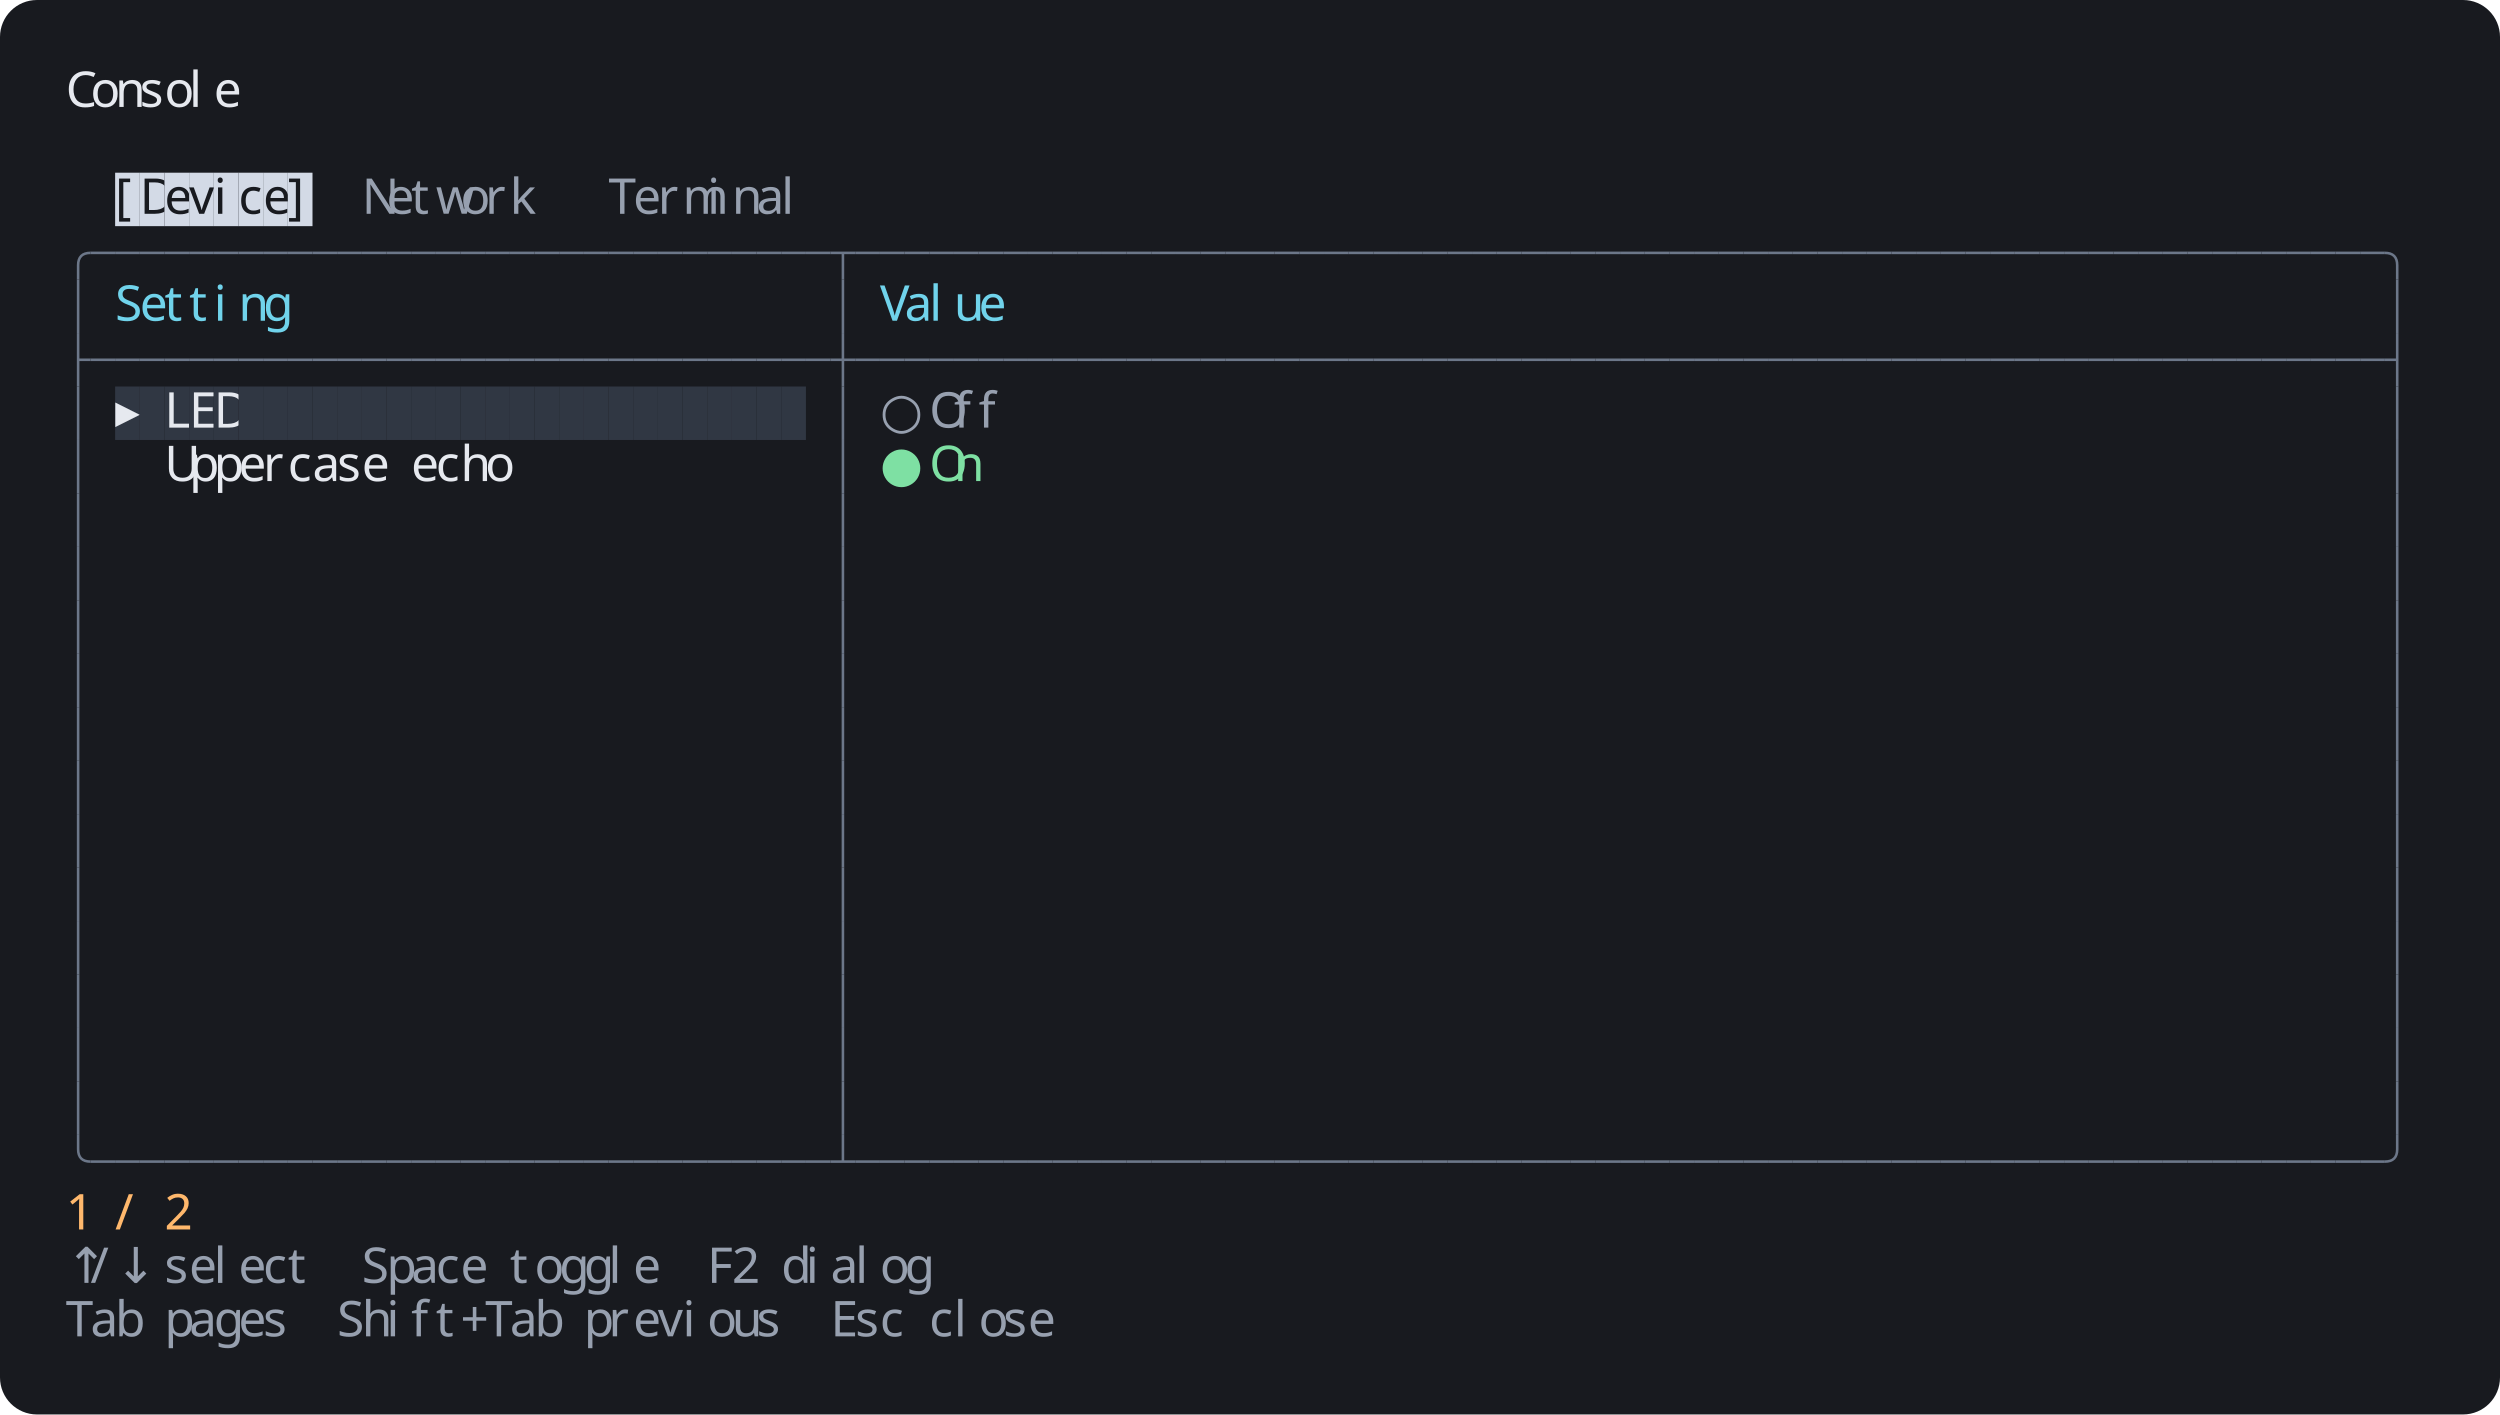
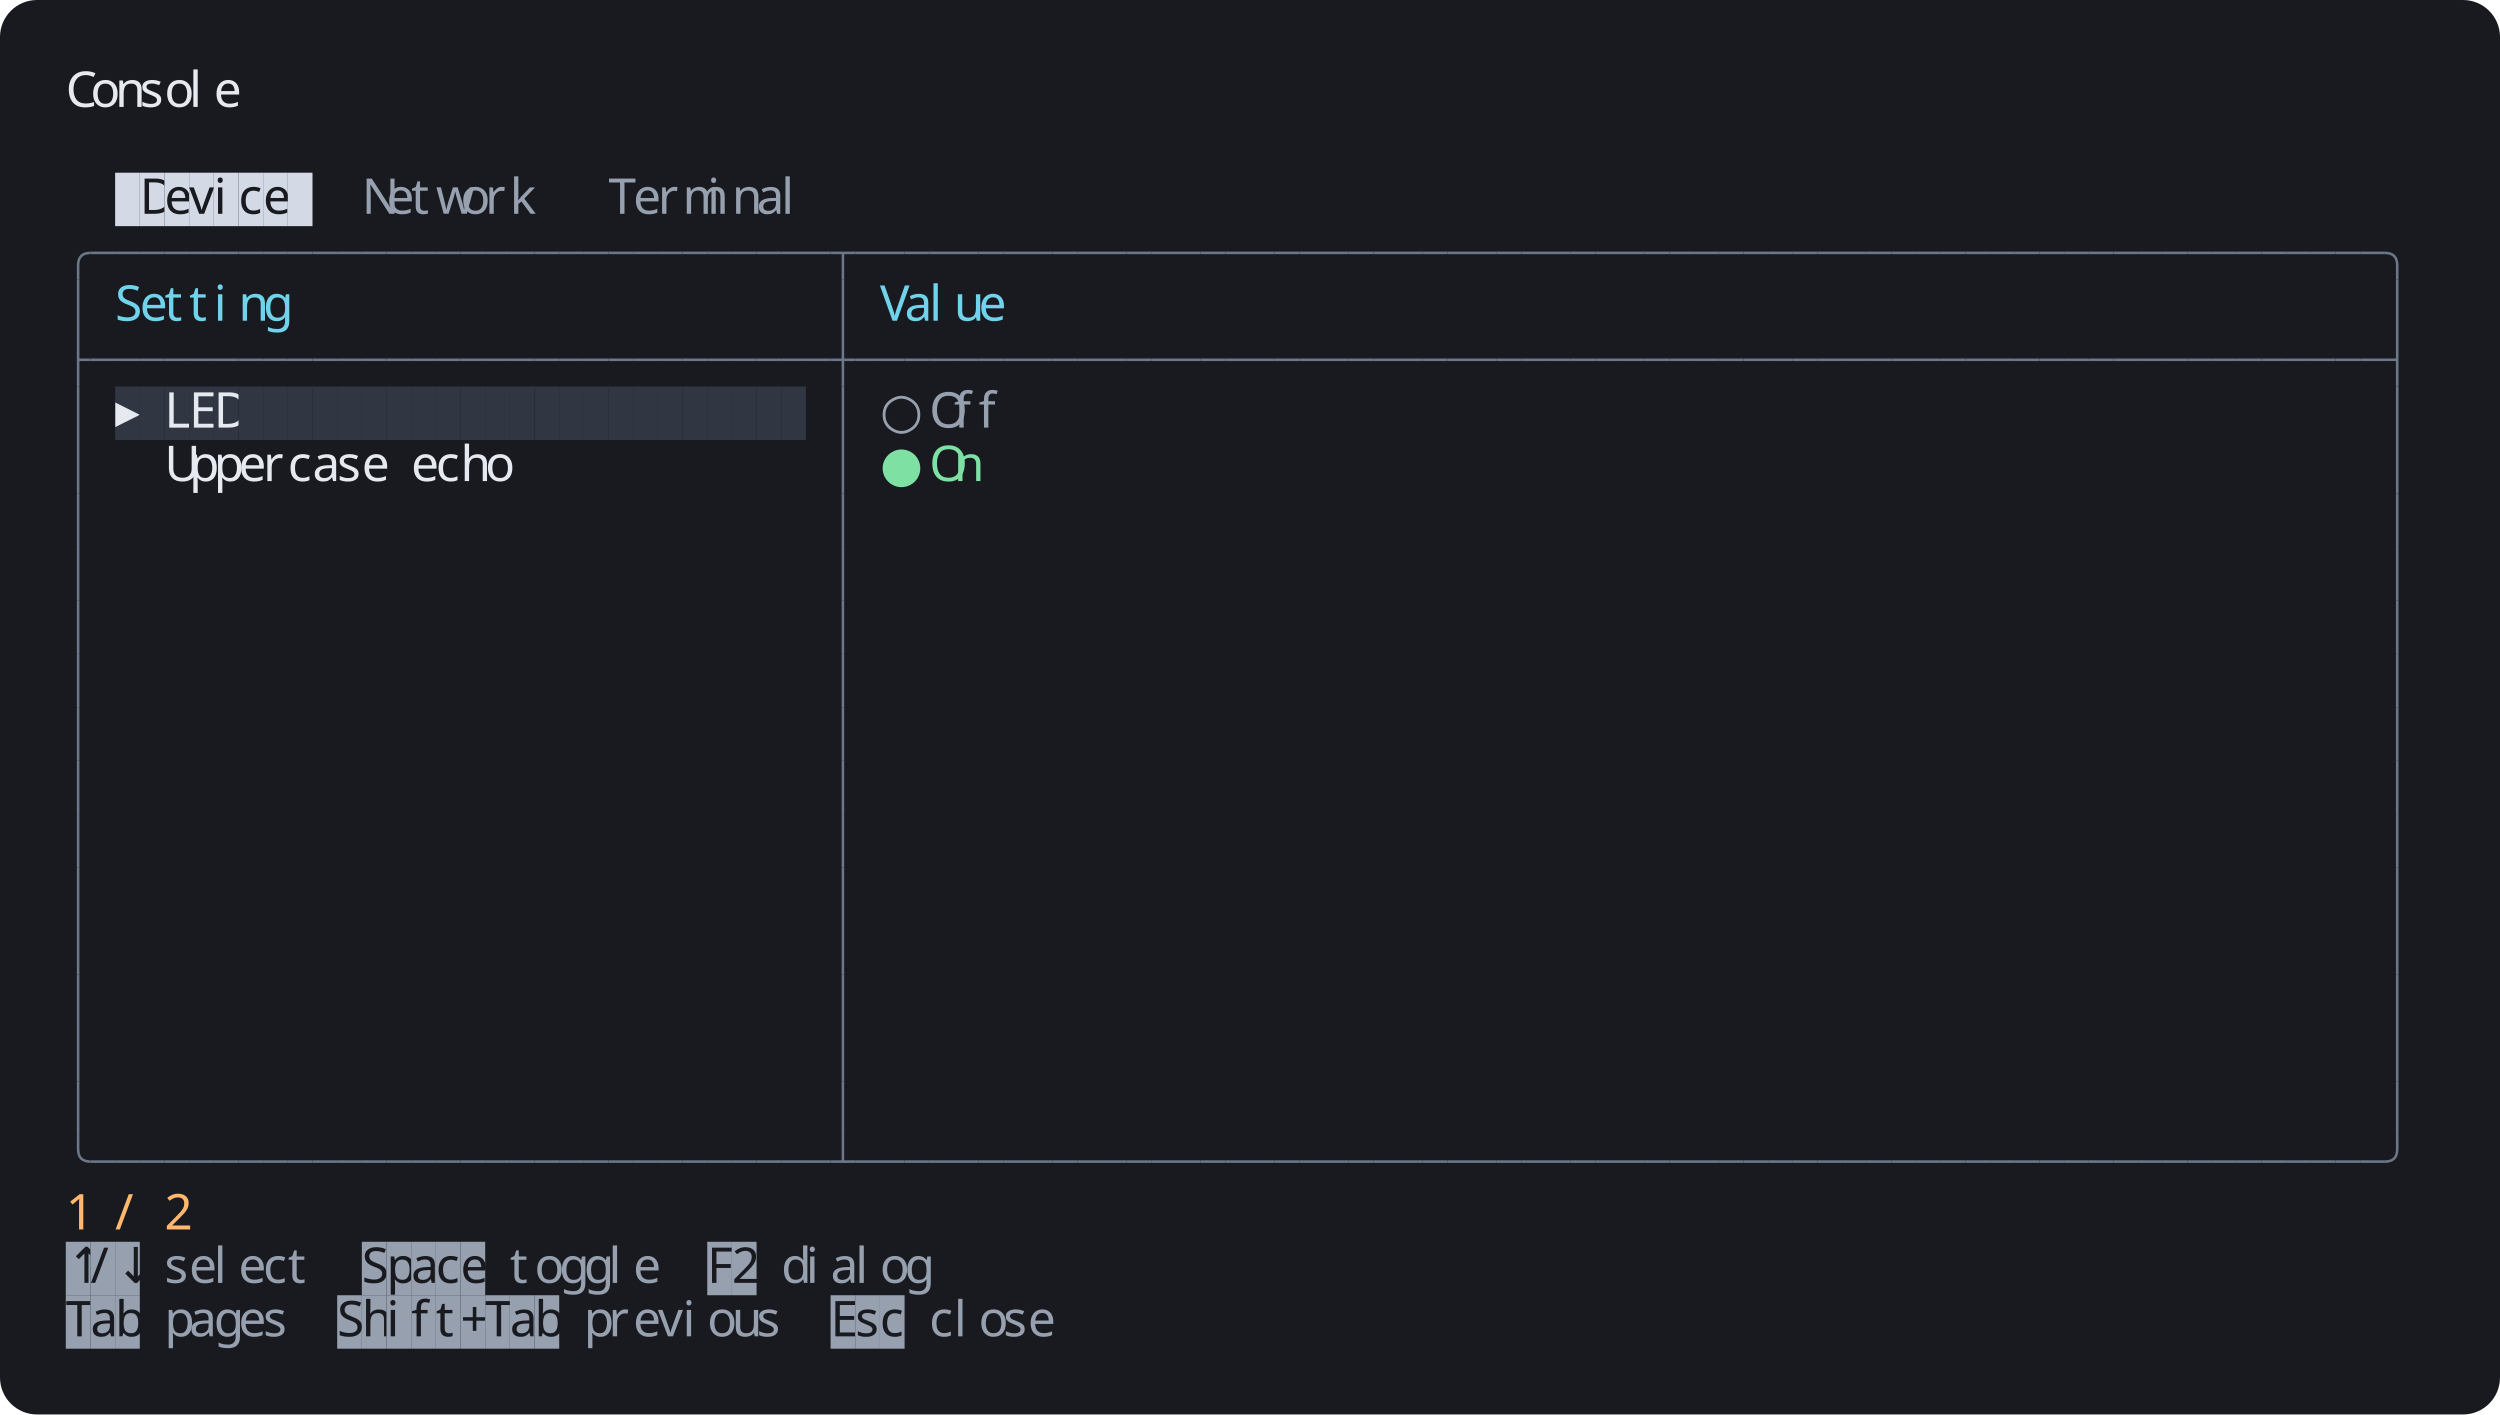
<svg xmlns="http://www.w3.org/2000/svg" width="1216" height="688" viewBox="0 0 1216 688">
  <rect width="1216" height="688" rx="18" fill="#181a1f" />
  <g font-family="Agave" font-size="24">
    <text x="32" y="52" fill="#e6e9ef">C</text>
    <text x="44" y="52" fill="#e6e9ef">o</text>
    <text x="56" y="52" fill="#e6e9ef">n</text>
    <text x="68" y="52" fill="#e6e9ef">s</text>
    <text x="80" y="52" fill="#e6e9ef">o</text>
    <text x="92" y="52" fill="#e6e9ef">l</text>
    <text x="104" y="52" fill="#e6e9ef">e</text>
    <rect x="56" y="84" width="12" height="26" fill="#d3dae6" />
-     <text x="56" y="104" fill="#181a1f">[</text>
    <rect x="68" y="84" width="12" height="26" fill="#d3dae6" />
    <text x="68" y="104" fill="#181a1f">D</text>
    <rect x="80" y="84" width="12" height="26" fill="#d3dae6" />
    <text x="80" y="104" fill="#181a1f">e</text>
    <rect x="92" y="84" width="12" height="26" fill="#d3dae6" />
    <text x="92" y="104" fill="#181a1f">v</text>
    <rect x="104" y="84" width="12" height="26" fill="#d3dae6" />
    <text x="104" y="104" fill="#181a1f">i</text>
    <rect x="116" y="84" width="12" height="26" fill="#d3dae6" />
    <text x="116" y="104" fill="#181a1f">c</text>
    <rect x="128" y="84" width="12" height="26" fill="#d3dae6" />
    <text x="128" y="104" fill="#181a1f">e</text>
    <rect x="140" y="84" width="12" height="26" fill="#d3dae6" />
-     <text x="140" y="104" fill="#181a1f">]</text>
    <text x="176" y="104" fill="#97a0af">N</text>
    <text x="188" y="104" fill="#97a0af">e</text>
    <text x="200" y="104" fill="#97a0af">t</text>
    <text x="212" y="104" fill="#97a0af">w</text>
    <text x="224" y="104" fill="#97a0af">o</text>
    <text x="236" y="104" fill="#97a0af">r</text>
    <text x="248" y="104" fill="#97a0af">k</text>
    <text x="296" y="104" fill="#97a0af">T</text>
    <text x="308" y="104" fill="#97a0af">e</text>
    <text x="320" y="104" fill="#97a0af">r</text>
    <text x="332" y="104" fill="#97a0af">m</text>
    <text x="344" y="104" fill="#97a0af">i</text>
    <text x="356" y="104" fill="#97a0af">n</text>
    <text x="368" y="104" fill="#97a0af">a</text>
    <text x="380" y="104" fill="#97a0af">l</text>
    <path fill="none" stroke="#6c7789" stroke-width="1.25" d="M 38 136 v -7 q 0 -6 6 -6" />
    <path fill="none" stroke="#6c7789" stroke-width="1.25" d="M 44 123 h 12" />
    <path fill="none" stroke="#6c7789" stroke-width="1.25" d="M 56 123 h 12" />
    <path fill="none" stroke="#6c7789" stroke-width="1.25" d="M 68 123 h 12" />
    <path fill="none" stroke="#6c7789" stroke-width="1.25" d="M 80 123 h 12" />
    <path fill="none" stroke="#6c7789" stroke-width="1.25" d="M 92 123 h 12" />
    <path fill="none" stroke="#6c7789" stroke-width="1.25" d="M 104 123 h 12" />
    <path fill="none" stroke="#6c7789" stroke-width="1.25" d="M 116 123 h 12" />
    <path fill="none" stroke="#6c7789" stroke-width="1.25" d="M 128 123 h 12" />
    <path fill="none" stroke="#6c7789" stroke-width="1.25" d="M 140 123 h 12" />
    <path fill="none" stroke="#6c7789" stroke-width="1.25" d="M 152 123 h 12" />
    <path fill="none" stroke="#6c7789" stroke-width="1.25" d="M 164 123 h 12" />
    <path fill="none" stroke="#6c7789" stroke-width="1.25" d="M 176 123 h 12" />
    <path fill="none" stroke="#6c7789" stroke-width="1.25" d="M 188 123 h 12" />
    <path fill="none" stroke="#6c7789" stroke-width="1.25" d="M 200 123 h 12" />
    <path fill="none" stroke="#6c7789" stroke-width="1.25" d="M 212 123 h 12" />
    <path fill="none" stroke="#6c7789" stroke-width="1.25" d="M 224 123 h 12" />
    <path fill="none" stroke="#6c7789" stroke-width="1.25" d="M 236 123 h 12" />
    <path fill="none" stroke="#6c7789" stroke-width="1.25" d="M 248 123 h 12" />
    <path fill="none" stroke="#6c7789" stroke-width="1.25" d="M 260 123 h 12" />
    <path fill="none" stroke="#6c7789" stroke-width="1.25" d="M 272 123 h 12" />
    <path fill="none" stroke="#6c7789" stroke-width="1.25" d="M 284 123 h 12" />
    <path fill="none" stroke="#6c7789" stroke-width="1.25" d="M 296 123 h 12" />
    <path fill="none" stroke="#6c7789" stroke-width="1.25" d="M 308 123 h 12" />
    <path fill="none" stroke="#6c7789" stroke-width="1.25" d="M 320 123 h 12" />
    <path fill="none" stroke="#6c7789" stroke-width="1.25" d="M 332 123 h 12" />
    <path fill="none" stroke="#6c7789" stroke-width="1.25" d="M 344 123 h 12" />
    <path fill="none" stroke="#6c7789" stroke-width="1.25" d="M 356 123 h 12" />
    <path fill="none" stroke="#6c7789" stroke-width="1.25" d="M 368 123 h 12" />
    <path fill="none" stroke="#6c7789" stroke-width="1.25" d="M 380 123 h 12" />
    <path fill="none" stroke="#6c7789" stroke-width="1.25" d="M 392 123 h 12" />
    <path fill="none" stroke="#6c7789" stroke-width="1.25" d="M 404 123 h 12 M 410 123 v 13" />
    <path fill="none" stroke="#6c7789" stroke-width="1.25" d="M 416 123 h 12" />
    <path fill="none" stroke="#6c7789" stroke-width="1.25" d="M 428 123 h 12" />
    <path fill="none" stroke="#6c7789" stroke-width="1.25" d="M 440 123 h 12" />
    <path fill="none" stroke="#6c7789" stroke-width="1.25" d="M 452 123 h 12" />
    <path fill="none" stroke="#6c7789" stroke-width="1.25" d="M 464 123 h 12" />
    <path fill="none" stroke="#6c7789" stroke-width="1.25" d="M 476 123 h 12" />
    <path fill="none" stroke="#6c7789" stroke-width="1.25" d="M 488 123 h 12" />
    <path fill="none" stroke="#6c7789" stroke-width="1.25" d="M 500 123 h 12" />
    <path fill="none" stroke="#6c7789" stroke-width="1.25" d="M 512 123 h 12" />
    <path fill="none" stroke="#6c7789" stroke-width="1.25" d="M 524 123 h 12" />
    <path fill="none" stroke="#6c7789" stroke-width="1.25" d="M 536 123 h 12" />
    <path fill="none" stroke="#6c7789" stroke-width="1.25" d="M 548 123 h 12" />
    <path fill="none" stroke="#6c7789" stroke-width="1.25" d="M 560 123 h 12" />
    <path fill="none" stroke="#6c7789" stroke-width="1.25" d="M 572 123 h 12" />
    <path fill="none" stroke="#6c7789" stroke-width="1.25" d="M 584 123 h 12" />
    <path fill="none" stroke="#6c7789" stroke-width="1.25" d="M 596 123 h 12" />
    <path fill="none" stroke="#6c7789" stroke-width="1.25" d="M 608 123 h 12" />
    <path fill="none" stroke="#6c7789" stroke-width="1.25" d="M 620 123 h 12" />
    <path fill="none" stroke="#6c7789" stroke-width="1.25" d="M 632 123 h 12" />
    <path fill="none" stroke="#6c7789" stroke-width="1.25" d="M 644 123 h 12" />
    <path fill="none" stroke="#6c7789" stroke-width="1.25" d="M 656 123 h 12" />
    <path fill="none" stroke="#6c7789" stroke-width="1.25" d="M 668 123 h 12" />
    <path fill="none" stroke="#6c7789" stroke-width="1.25" d="M 680 123 h 12" />
    <path fill="none" stroke="#6c7789" stroke-width="1.25" d="M 692 123 h 12" />
    <path fill="none" stroke="#6c7789" stroke-width="1.25" d="M 704 123 h 12" />
    <path fill="none" stroke="#6c7789" stroke-width="1.25" d="M 716 123 h 12" />
    <path fill="none" stroke="#6c7789" stroke-width="1.25" d="M 728 123 h 12" />
    <path fill="none" stroke="#6c7789" stroke-width="1.25" d="M 740 123 h 12" />
    <path fill="none" stroke="#6c7789" stroke-width="1.25" d="M 752 123 h 12" />
    <path fill="none" stroke="#6c7789" stroke-width="1.25" d="M 764 123 h 12" />
    <path fill="none" stroke="#6c7789" stroke-width="1.25" d="M 776 123 h 12" />
    <path fill="none" stroke="#6c7789" stroke-width="1.25" d="M 788 123 h 12" />
    <path fill="none" stroke="#6c7789" stroke-width="1.25" d="M 800 123 h 12" />
    <path fill="none" stroke="#6c7789" stroke-width="1.25" d="M 812 123 h 12" />
    <path fill="none" stroke="#6c7789" stroke-width="1.25" d="M 824 123 h 12" />
    <path fill="none" stroke="#6c7789" stroke-width="1.25" d="M 836 123 h 12" />
    <path fill="none" stroke="#6c7789" stroke-width="1.25" d="M 848 123 h 12" />
    <path fill="none" stroke="#6c7789" stroke-width="1.25" d="M 860 123 h 12" />
    <path fill="none" stroke="#6c7789" stroke-width="1.25" d="M 872 123 h 12" />
    <path fill="none" stroke="#6c7789" stroke-width="1.25" d="M 884 123 h 12" />
    <path fill="none" stroke="#6c7789" stroke-width="1.25" d="M 896 123 h 12" />
    <path fill="none" stroke="#6c7789" stroke-width="1.25" d="M 908 123 h 12" />
    <path fill="none" stroke="#6c7789" stroke-width="1.25" d="M 920 123 h 12" />
    <path fill="none" stroke="#6c7789" stroke-width="1.25" d="M 932 123 h 12" />
    <path fill="none" stroke="#6c7789" stroke-width="1.25" d="M 944 123 h 12" />
    <path fill="none" stroke="#6c7789" stroke-width="1.25" d="M 956 123 h 12" />
    <path fill="none" stroke="#6c7789" stroke-width="1.25" d="M 968 123 h 12" />
    <path fill="none" stroke="#6c7789" stroke-width="1.25" d="M 980 123 h 12" />
    <path fill="none" stroke="#6c7789" stroke-width="1.25" d="M 992 123 h 12" />
    <path fill="none" stroke="#6c7789" stroke-width="1.25" d="M 1004 123 h 12" />
    <path fill="none" stroke="#6c7789" stroke-width="1.25" d="M 1016 123 h 12" />
    <path fill="none" stroke="#6c7789" stroke-width="1.25" d="M 1028 123 h 12" />
    <path fill="none" stroke="#6c7789" stroke-width="1.25" d="M 1040 123 h 12" />
    <path fill="none" stroke="#6c7789" stroke-width="1.25" d="M 1052 123 h 12" />
    <path fill="none" stroke="#6c7789" stroke-width="1.25" d="M 1064 123 h 12" />
    <path fill="none" stroke="#6c7789" stroke-width="1.25" d="M 1076 123 h 12" />
    <path fill="none" stroke="#6c7789" stroke-width="1.25" d="M 1088 123 h 12" />
    <path fill="none" stroke="#6c7789" stroke-width="1.25" d="M 1100 123 h 12" />
    <path fill="none" stroke="#6c7789" stroke-width="1.25" d="M 1112 123 h 12" />
    <path fill="none" stroke="#6c7789" stroke-width="1.25" d="M 1124 123 h 12" />
    <path fill="none" stroke="#6c7789" stroke-width="1.25" d="M 1136 123 h 12" />
    <path fill="none" stroke="#6c7789" stroke-width="1.25" d="M 1148 123 h 12" />
    <path fill="none" stroke="#6c7789" stroke-width="1.25" d="M 1160 123 q 6 0 6 6 v 7" />
    <path fill="none" stroke="#6c7789" stroke-width="1.25" d="M 38 136 v 26" />
    <text x="56" y="156" fill="#70d3eb">S</text>
    <text x="68" y="156" fill="#70d3eb">e</text>
    <text x="80" y="156" fill="#70d3eb">t</text>
    <text x="92" y="156" fill="#70d3eb">t</text>
    <text x="104" y="156" fill="#70d3eb">i</text>
    <text x="116" y="156" fill="#70d3eb">n</text>
    <text x="128" y="156" fill="#70d3eb">g</text>
    <path fill="none" stroke="#6c7789" stroke-width="1.25" d="M 410 136 v 26" />
    <text x="428" y="156" fill="#70d3eb">V</text>
    <text x="440" y="156" fill="#70d3eb">a</text>
    <text x="452" y="156" fill="#70d3eb">l</text>
    <text x="464" y="156" fill="#70d3eb">u</text>
    <text x="476" y="156" fill="#70d3eb">e</text>
    <path fill="none" stroke="#6c7789" stroke-width="1.25" d="M 1166 136 v 26" />
    <path fill="none" stroke="#6c7789" stroke-width="1.25" d="M 38 175 h 6 M 38 162 v 26" />
    <path fill="none" stroke="#6c7789" stroke-width="1.25" d="M 44 175 h 12" />
    <path fill="none" stroke="#6c7789" stroke-width="1.25" d="M 56 175 h 12" />
    <path fill="none" stroke="#6c7789" stroke-width="1.25" d="M 68 175 h 12" />
    <path fill="none" stroke="#6c7789" stroke-width="1.25" d="M 80 175 h 12" />
    <path fill="none" stroke="#6c7789" stroke-width="1.25" d="M 92 175 h 12" />
    <path fill="none" stroke="#6c7789" stroke-width="1.25" d="M 104 175 h 12" />
    <path fill="none" stroke="#6c7789" stroke-width="1.25" d="M 116 175 h 12" />
    <path fill="none" stroke="#6c7789" stroke-width="1.25" d="M 128 175 h 12" />
    <path fill="none" stroke="#6c7789" stroke-width="1.25" d="M 140 175 h 12" />
    <path fill="none" stroke="#6c7789" stroke-width="1.25" d="M 152 175 h 12" />
    <path fill="none" stroke="#6c7789" stroke-width="1.25" d="M 164 175 h 12" />
    <path fill="none" stroke="#6c7789" stroke-width="1.25" d="M 176 175 h 12" />
    <path fill="none" stroke="#6c7789" stroke-width="1.25" d="M 188 175 h 12" />
    <path fill="none" stroke="#6c7789" stroke-width="1.25" d="M 200 175 h 12" />
    <path fill="none" stroke="#6c7789" stroke-width="1.25" d="M 212 175 h 12" />
    <path fill="none" stroke="#6c7789" stroke-width="1.25" d="M 224 175 h 12" />
    <path fill="none" stroke="#6c7789" stroke-width="1.25" d="M 236 175 h 12" />
    <path fill="none" stroke="#6c7789" stroke-width="1.25" d="M 248 175 h 12" />
    <path fill="none" stroke="#6c7789" stroke-width="1.25" d="M 260 175 h 12" />
    <path fill="none" stroke="#6c7789" stroke-width="1.25" d="M 272 175 h 12" />
    <path fill="none" stroke="#6c7789" stroke-width="1.25" d="M 284 175 h 12" />
    <path fill="none" stroke="#6c7789" stroke-width="1.25" d="M 296 175 h 12" />
    <path fill="none" stroke="#6c7789" stroke-width="1.25" d="M 308 175 h 12" />
    <path fill="none" stroke="#6c7789" stroke-width="1.25" d="M 320 175 h 12" />
    <path fill="none" stroke="#6c7789" stroke-width="1.25" d="M 332 175 h 12" />
    <path fill="none" stroke="#6c7789" stroke-width="1.25" d="M 344 175 h 12" />
    <path fill="none" stroke="#6c7789" stroke-width="1.25" d="M 356 175 h 12" />
    <path fill="none" stroke="#6c7789" stroke-width="1.25" d="M 368 175 h 12" />
    <path fill="none" stroke="#6c7789" stroke-width="1.25" d="M 380 175 h 12" />
    <path fill="none" stroke="#6c7789" stroke-width="1.25" d="M 392 175 h 12" />
    <path fill="none" stroke="#6c7789" stroke-width="1.25" d="M 404 175 h 12 M 410 162 v 26" />
    <path fill="none" stroke="#6c7789" stroke-width="1.25" d="M 416 175 h 12" />
    <path fill="none" stroke="#6c7789" stroke-width="1.25" d="M 428 175 h 12" />
    <path fill="none" stroke="#6c7789" stroke-width="1.25" d="M 440 175 h 12" />
    <path fill="none" stroke="#6c7789" stroke-width="1.25" d="M 452 175 h 12" />
    <path fill="none" stroke="#6c7789" stroke-width="1.25" d="M 464 175 h 12" />
    <path fill="none" stroke="#6c7789" stroke-width="1.25" d="M 476 175 h 12" />
    <path fill="none" stroke="#6c7789" stroke-width="1.25" d="M 488 175 h 12" />
    <path fill="none" stroke="#6c7789" stroke-width="1.25" d="M 500 175 h 12" />
    <path fill="none" stroke="#6c7789" stroke-width="1.25" d="M 512 175 h 12" />
    <path fill="none" stroke="#6c7789" stroke-width="1.25" d="M 524 175 h 12" />
    <path fill="none" stroke="#6c7789" stroke-width="1.25" d="M 536 175 h 12" />
    <path fill="none" stroke="#6c7789" stroke-width="1.25" d="M 548 175 h 12" />
    <path fill="none" stroke="#6c7789" stroke-width="1.25" d="M 560 175 h 12" />
    <path fill="none" stroke="#6c7789" stroke-width="1.25" d="M 572 175 h 12" />
    <path fill="none" stroke="#6c7789" stroke-width="1.25" d="M 584 175 h 12" />
    <path fill="none" stroke="#6c7789" stroke-width="1.25" d="M 596 175 h 12" />
    <path fill="none" stroke="#6c7789" stroke-width="1.25" d="M 608 175 h 12" />
    <path fill="none" stroke="#6c7789" stroke-width="1.25" d="M 620 175 h 12" />
    <path fill="none" stroke="#6c7789" stroke-width="1.25" d="M 632 175 h 12" />
    <path fill="none" stroke="#6c7789" stroke-width="1.25" d="M 644 175 h 12" />
    <path fill="none" stroke="#6c7789" stroke-width="1.25" d="M 656 175 h 12" />
    <path fill="none" stroke="#6c7789" stroke-width="1.25" d="M 668 175 h 12" />
    <path fill="none" stroke="#6c7789" stroke-width="1.25" d="M 680 175 h 12" />
    <path fill="none" stroke="#6c7789" stroke-width="1.25" d="M 692 175 h 12" />
    <path fill="none" stroke="#6c7789" stroke-width="1.25" d="M 704 175 h 12" />
    <path fill="none" stroke="#6c7789" stroke-width="1.25" d="M 716 175 h 12" />
    <path fill="none" stroke="#6c7789" stroke-width="1.25" d="M 728 175 h 12" />
    <path fill="none" stroke="#6c7789" stroke-width="1.25" d="M 740 175 h 12" />
    <path fill="none" stroke="#6c7789" stroke-width="1.25" d="M 752 175 h 12" />
    <path fill="none" stroke="#6c7789" stroke-width="1.25" d="M 764 175 h 12" />
    <path fill="none" stroke="#6c7789" stroke-width="1.25" d="M 776 175 h 12" />
    <path fill="none" stroke="#6c7789" stroke-width="1.25" d="M 788 175 h 12" />
    <path fill="none" stroke="#6c7789" stroke-width="1.25" d="M 800 175 h 12" />
    <path fill="none" stroke="#6c7789" stroke-width="1.25" d="M 812 175 h 12" />
    <path fill="none" stroke="#6c7789" stroke-width="1.25" d="M 824 175 h 12" />
    <path fill="none" stroke="#6c7789" stroke-width="1.25" d="M 836 175 h 12" />
    <path fill="none" stroke="#6c7789" stroke-width="1.25" d="M 848 175 h 12" />
    <path fill="none" stroke="#6c7789" stroke-width="1.25" d="M 860 175 h 12" />
    <path fill="none" stroke="#6c7789" stroke-width="1.25" d="M 872 175 h 12" />
    <path fill="none" stroke="#6c7789" stroke-width="1.25" d="M 884 175 h 12" />
    <path fill="none" stroke="#6c7789" stroke-width="1.25" d="M 896 175 h 12" />
    <path fill="none" stroke="#6c7789" stroke-width="1.25" d="M 908 175 h 12" />
    <path fill="none" stroke="#6c7789" stroke-width="1.25" d="M 920 175 h 12" />
    <path fill="none" stroke="#6c7789" stroke-width="1.25" d="M 932 175 h 12" />
    <path fill="none" stroke="#6c7789" stroke-width="1.25" d="M 944 175 h 12" />
    <path fill="none" stroke="#6c7789" stroke-width="1.25" d="M 956 175 h 12" />
    <path fill="none" stroke="#6c7789" stroke-width="1.25" d="M 968 175 h 12" />
    <path fill="none" stroke="#6c7789" stroke-width="1.25" d="M 980 175 h 12" />
    <path fill="none" stroke="#6c7789" stroke-width="1.25" d="M 992 175 h 12" />
    <path fill="none" stroke="#6c7789" stroke-width="1.25" d="M 1004 175 h 12" />
    <path fill="none" stroke="#6c7789" stroke-width="1.25" d="M 1016 175 h 12" />
    <path fill="none" stroke="#6c7789" stroke-width="1.25" d="M 1028 175 h 12" />
    <path fill="none" stroke="#6c7789" stroke-width="1.25" d="M 1040 175 h 12" />
    <path fill="none" stroke="#6c7789" stroke-width="1.25" d="M 1052 175 h 12" />
    <path fill="none" stroke="#6c7789" stroke-width="1.25" d="M 1064 175 h 12" />
    <path fill="none" stroke="#6c7789" stroke-width="1.25" d="M 1076 175 h 12" />
    <path fill="none" stroke="#6c7789" stroke-width="1.25" d="M 1088 175 h 12" />
    <path fill="none" stroke="#6c7789" stroke-width="1.25" d="M 1100 175 h 12" />
    <path fill="none" stroke="#6c7789" stroke-width="1.25" d="M 1112 175 h 12" />
    <path fill="none" stroke="#6c7789" stroke-width="1.25" d="M 1124 175 h 12" />
    <path fill="none" stroke="#6c7789" stroke-width="1.25" d="M 1136 175 h 12" />
    <path fill="none" stroke="#6c7789" stroke-width="1.25" d="M 1148 175 h 12" />
    <path fill="none" stroke="#6c7789" stroke-width="1.25" d="M 1160 175 h 6 M 1166 162 v 26" />
    <path fill="none" stroke="#6c7789" stroke-width="1.25" d="M 38 188 v 26" />
    <rect x="56" y="188" width="12" height="26" fill="#303743" />
    <text x="56" y="208" fill="#e6e9ef">▸</text>
    <rect x="68" y="188" width="12" height="26" fill="#303743" />
    <rect x="80" y="188" width="12" height="26" fill="#303743" />
    <text x="80" y="208" fill="#e6e9ef">L</text>
    <rect x="92" y="188" width="12" height="26" fill="#303743" />
    <text x="92" y="208" fill="#e6e9ef">E</text>
    <rect x="104" y="188" width="12" height="26" fill="#303743" />
    <text x="104" y="208" fill="#e6e9ef">D</text>
    <rect x="116" y="188" width="12" height="26" fill="#303743" />
    <rect x="128" y="188" width="12" height="26" fill="#303743" />
    <rect x="140" y="188" width="12" height="26" fill="#303743" />
    <rect x="152" y="188" width="12" height="26" fill="#303743" />
    <rect x="164" y="188" width="12" height="26" fill="#303743" />
    <rect x="176" y="188" width="12" height="26" fill="#303743" />
    <rect x="188" y="188" width="12" height="26" fill="#303743" />
    <rect x="200" y="188" width="12" height="26" fill="#303743" />
    <rect x="212" y="188" width="12" height="26" fill="#303743" />
    <rect x="224" y="188" width="12" height="26" fill="#303743" />
    <rect x="236" y="188" width="12" height="26" fill="#303743" />
    <rect x="248" y="188" width="12" height="26" fill="#303743" />
    <rect x="260" y="188" width="12" height="26" fill="#303743" />
    <rect x="272" y="188" width="12" height="26" fill="#303743" />
    <rect x="284" y="188" width="12" height="26" fill="#303743" />
    <rect x="296" y="188" width="12" height="26" fill="#303743" />
    <rect x="308" y="188" width="12" height="26" fill="#303743" />
    <rect x="320" y="188" width="12" height="26" fill="#303743" />
    <rect x="332" y="188" width="12" height="26" fill="#303743" />
    <rect x="344" y="188" width="12" height="26" fill="#303743" />
    <rect x="356" y="188" width="12" height="26" fill="#303743" />
    <rect x="368" y="188" width="12" height="26" fill="#303743" />
    <rect x="380" y="188" width="12" height="26" fill="#303743" />
    <path fill="none" stroke="#6c7789" stroke-width="1.25" d="M 410 188 v 26" />
    <text x="428" y="208" fill="#97a0af">○</text>
    <text x="452" y="208" fill="#97a0af">O</text>
    <text x="464" y="208" fill="#97a0af">f</text>
    <text x="476" y="208" fill="#97a0af">f</text>
    <path fill="none" stroke="#6c7789" stroke-width="1.25" d="M 1166 188 v 26" />
    <path fill="none" stroke="#6c7789" stroke-width="1.25" d="M 38 214 v 26" />
    <text x="80" y="234" fill="#e6e9ef">U</text>
    <text x="92" y="234" fill="#e6e9ef">p</text>
    <text x="104" y="234" fill="#e6e9ef">p</text>
    <text x="116" y="234" fill="#e6e9ef">e</text>
    <text x="128" y="234" fill="#e6e9ef">r</text>
    <text x="140" y="234" fill="#e6e9ef">c</text>
    <text x="152" y="234" fill="#e6e9ef">a</text>
    <text x="164" y="234" fill="#e6e9ef">s</text>
    <text x="176" y="234" fill="#e6e9ef">e</text>
    <text x="200" y="234" fill="#e6e9ef">e</text>
    <text x="212" y="234" fill="#e6e9ef">c</text>
    <text x="224" y="234" fill="#e6e9ef">h</text>
    <text x="236" y="234" fill="#e6e9ef">o</text>
    <path fill="none" stroke="#6c7789" stroke-width="1.25" d="M 410 214 v 26" />
    <text x="428" y="234" fill="#7ee0a3">●</text>
    <text x="452" y="234" fill="#7ee0a3">O</text>
    <text x="464" y="234" fill="#7ee0a3">n</text>
    <path fill="none" stroke="#6c7789" stroke-width="1.25" d="M 1166 214 v 26" />
    <path fill="none" stroke="#6c7789" stroke-width="1.25" d="M 38 240 v 26" />
    <path fill="none" stroke="#6c7789" stroke-width="1.25" d="M 410 240 v 26" />
    <path fill="none" stroke="#6c7789" stroke-width="1.25" d="M 1166 240 v 26" />
    <path fill="none" stroke="#6c7789" stroke-width="1.25" d="M 38 266 v 26" />
    <path fill="none" stroke="#6c7789" stroke-width="1.25" d="M 410 266 v 26" />
    <path fill="none" stroke="#6c7789" stroke-width="1.25" d="M 1166 266 v 26" />
    <path fill="none" stroke="#6c7789" stroke-width="1.25" d="M 38 292 v 26" />
    <path fill="none" stroke="#6c7789" stroke-width="1.25" d="M 410 292 v 26" />
    <path fill="none" stroke="#6c7789" stroke-width="1.25" d="M 1166 292 v 26" />
    <path fill="none" stroke="#6c7789" stroke-width="1.25" d="M 38 318 v 26" />
    <path fill="none" stroke="#6c7789" stroke-width="1.25" d="M 410 318 v 26" />
    <path fill="none" stroke="#6c7789" stroke-width="1.25" d="M 1166 318 v 26" />
    <path fill="none" stroke="#6c7789" stroke-width="1.25" d="M 38 344 v 26" />
    <path fill="none" stroke="#6c7789" stroke-width="1.25" d="M 410 344 v 26" />
    <path fill="none" stroke="#6c7789" stroke-width="1.25" d="M 1166 344 v 26" />
    <path fill="none" stroke="#6c7789" stroke-width="1.25" d="M 38 370 v 26" />
    <path fill="none" stroke="#6c7789" stroke-width="1.25" d="M 410 370 v 26" />
    <path fill="none" stroke="#6c7789" stroke-width="1.25" d="M 1166 370 v 26" />
    <path fill="none" stroke="#6c7789" stroke-width="1.25" d="M 38 396 v 26" />
    <path fill="none" stroke="#6c7789" stroke-width="1.25" d="M 410 396 v 26" />
    <path fill="none" stroke="#6c7789" stroke-width="1.25" d="M 1166 396 v 26" />
    <path fill="none" stroke="#6c7789" stroke-width="1.25" d="M 38 422 v 26" />
    <path fill="none" stroke="#6c7789" stroke-width="1.25" d="M 410 422 v 26" />
    <path fill="none" stroke="#6c7789" stroke-width="1.25" d="M 1166 422 v 26" />
    <path fill="none" stroke="#6c7789" stroke-width="1.25" d="M 38 448 v 26" />
    <path fill="none" stroke="#6c7789" stroke-width="1.25" d="M 410 448 v 26" />
    <path fill="none" stroke="#6c7789" stroke-width="1.25" d="M 1166 448 v 26" />
    <path fill="none" stroke="#6c7789" stroke-width="1.25" d="M 38 474 v 26" />
    <path fill="none" stroke="#6c7789" stroke-width="1.25" d="M 410 474 v 26" />
    <path fill="none" stroke="#6c7789" stroke-width="1.25" d="M 1166 474 v 26" />
    <path fill="none" stroke="#6c7789" stroke-width="1.25" d="M 38 500 v 26" />
    <path fill="none" stroke="#6c7789" stroke-width="1.25" d="M 410 500 v 26" />
    <path fill="none" stroke="#6c7789" stroke-width="1.25" d="M 1166 500 v 26" />
    <path fill="none" stroke="#6c7789" stroke-width="1.25" d="M 38 526 v 26" />
    <path fill="none" stroke="#6c7789" stroke-width="1.25" d="M 410 526 v 26" />
    <path fill="none" stroke="#6c7789" stroke-width="1.25" d="M 1166 526 v 26" />
    <path fill="none" stroke="#6c7789" stroke-width="1.25" d="M 38 552 v 7 q 0 6 6 6" />
    <path fill="none" stroke="#6c7789" stroke-width="1.25" d="M 44 565 h 12" />
    <path fill="none" stroke="#6c7789" stroke-width="1.25" d="M 56 565 h 12" />
    <path fill="none" stroke="#6c7789" stroke-width="1.25" d="M 68 565 h 12" />
    <path fill="none" stroke="#6c7789" stroke-width="1.25" d="M 80 565 h 12" />
    <path fill="none" stroke="#6c7789" stroke-width="1.25" d="M 92 565 h 12" />
    <path fill="none" stroke="#6c7789" stroke-width="1.25" d="M 104 565 h 12" />
    <path fill="none" stroke="#6c7789" stroke-width="1.25" d="M 116 565 h 12" />
    <path fill="none" stroke="#6c7789" stroke-width="1.25" d="M 128 565 h 12" />
    <path fill="none" stroke="#6c7789" stroke-width="1.25" d="M 140 565 h 12" />
    <path fill="none" stroke="#6c7789" stroke-width="1.25" d="M 152 565 h 12" />
    <path fill="none" stroke="#6c7789" stroke-width="1.25" d="M 164 565 h 12" />
    <path fill="none" stroke="#6c7789" stroke-width="1.25" d="M 176 565 h 12" />
    <path fill="none" stroke="#6c7789" stroke-width="1.25" d="M 188 565 h 12" />
    <path fill="none" stroke="#6c7789" stroke-width="1.25" d="M 200 565 h 12" />
    <path fill="none" stroke="#6c7789" stroke-width="1.25" d="M 212 565 h 12" />
    <path fill="none" stroke="#6c7789" stroke-width="1.25" d="M 224 565 h 12" />
    <path fill="none" stroke="#6c7789" stroke-width="1.25" d="M 236 565 h 12" />
    <path fill="none" stroke="#6c7789" stroke-width="1.25" d="M 248 565 h 12" />
    <path fill="none" stroke="#6c7789" stroke-width="1.25" d="M 260 565 h 12" />
    <path fill="none" stroke="#6c7789" stroke-width="1.25" d="M 272 565 h 12" />
    <path fill="none" stroke="#6c7789" stroke-width="1.25" d="M 284 565 h 12" />
    <path fill="none" stroke="#6c7789" stroke-width="1.25" d="M 296 565 h 12" />
    <path fill="none" stroke="#6c7789" stroke-width="1.25" d="M 308 565 h 12" />
    <path fill="none" stroke="#6c7789" stroke-width="1.25" d="M 320 565 h 12" />
    <path fill="none" stroke="#6c7789" stroke-width="1.25" d="M 332 565 h 12" />
    <path fill="none" stroke="#6c7789" stroke-width="1.25" d="M 344 565 h 12" />
    <path fill="none" stroke="#6c7789" stroke-width="1.25" d="M 356 565 h 12" />
    <path fill="none" stroke="#6c7789" stroke-width="1.25" d="M 368 565 h 12" />
    <path fill="none" stroke="#6c7789" stroke-width="1.25" d="M 380 565 h 12" />
    <path fill="none" stroke="#6c7789" stroke-width="1.25" d="M 392 565 h 12" />
    <path fill="none" stroke="#6c7789" stroke-width="1.25" d="M 404 565 h 12 M 410 552 v 13" />
    <path fill="none" stroke="#6c7789" stroke-width="1.25" d="M 416 565 h 12" />
    <path fill="none" stroke="#6c7789" stroke-width="1.25" d="M 428 565 h 12" />
    <path fill="none" stroke="#6c7789" stroke-width="1.25" d="M 440 565 h 12" />
    <path fill="none" stroke="#6c7789" stroke-width="1.25" d="M 452 565 h 12" />
    <path fill="none" stroke="#6c7789" stroke-width="1.25" d="M 464 565 h 12" />
    <path fill="none" stroke="#6c7789" stroke-width="1.25" d="M 476 565 h 12" />
    <path fill="none" stroke="#6c7789" stroke-width="1.25" d="M 488 565 h 12" />
    <path fill="none" stroke="#6c7789" stroke-width="1.25" d="M 500 565 h 12" />
    <path fill="none" stroke="#6c7789" stroke-width="1.25" d="M 512 565 h 12" />
    <path fill="none" stroke="#6c7789" stroke-width="1.25" d="M 524 565 h 12" />
    <path fill="none" stroke="#6c7789" stroke-width="1.25" d="M 536 565 h 12" />
    <path fill="none" stroke="#6c7789" stroke-width="1.25" d="M 548 565 h 12" />
    <path fill="none" stroke="#6c7789" stroke-width="1.25" d="M 560 565 h 12" />
    <path fill="none" stroke="#6c7789" stroke-width="1.25" d="M 572 565 h 12" />
    <path fill="none" stroke="#6c7789" stroke-width="1.25" d="M 584 565 h 12" />
    <path fill="none" stroke="#6c7789" stroke-width="1.25" d="M 596 565 h 12" />
    <path fill="none" stroke="#6c7789" stroke-width="1.25" d="M 608 565 h 12" />
    <path fill="none" stroke="#6c7789" stroke-width="1.25" d="M 620 565 h 12" />
    <path fill="none" stroke="#6c7789" stroke-width="1.25" d="M 632 565 h 12" />
    <path fill="none" stroke="#6c7789" stroke-width="1.25" d="M 644 565 h 12" />
    <path fill="none" stroke="#6c7789" stroke-width="1.25" d="M 656 565 h 12" />
    <path fill="none" stroke="#6c7789" stroke-width="1.25" d="M 668 565 h 12" />
    <path fill="none" stroke="#6c7789" stroke-width="1.25" d="M 680 565 h 12" />
    <path fill="none" stroke="#6c7789" stroke-width="1.25" d="M 692 565 h 12" />
    <path fill="none" stroke="#6c7789" stroke-width="1.25" d="M 704 565 h 12" />
    <path fill="none" stroke="#6c7789" stroke-width="1.25" d="M 716 565 h 12" />
    <path fill="none" stroke="#6c7789" stroke-width="1.25" d="M 728 565 h 12" />
    <path fill="none" stroke="#6c7789" stroke-width="1.25" d="M 740 565 h 12" />
    <path fill="none" stroke="#6c7789" stroke-width="1.25" d="M 752 565 h 12" />
    <path fill="none" stroke="#6c7789" stroke-width="1.25" d="M 764 565 h 12" />
    <path fill="none" stroke="#6c7789" stroke-width="1.25" d="M 776 565 h 12" />
    <path fill="none" stroke="#6c7789" stroke-width="1.25" d="M 788 565 h 12" />
    <path fill="none" stroke="#6c7789" stroke-width="1.25" d="M 800 565 h 12" />
    <path fill="none" stroke="#6c7789" stroke-width="1.25" d="M 812 565 h 12" />
    <path fill="none" stroke="#6c7789" stroke-width="1.25" d="M 824 565 h 12" />
    <path fill="none" stroke="#6c7789" stroke-width="1.25" d="M 836 565 h 12" />
    <path fill="none" stroke="#6c7789" stroke-width="1.25" d="M 848 565 h 12" />
    <path fill="none" stroke="#6c7789" stroke-width="1.25" d="M 860 565 h 12" />
    <path fill="none" stroke="#6c7789" stroke-width="1.25" d="M 872 565 h 12" />
    <path fill="none" stroke="#6c7789" stroke-width="1.25" d="M 884 565 h 12" />
    <path fill="none" stroke="#6c7789" stroke-width="1.25" d="M 896 565 h 12" />
    <path fill="none" stroke="#6c7789" stroke-width="1.25" d="M 908 565 h 12" />
    <path fill="none" stroke="#6c7789" stroke-width="1.25" d="M 920 565 h 12" />
    <path fill="none" stroke="#6c7789" stroke-width="1.25" d="M 932 565 h 12" />
    <path fill="none" stroke="#6c7789" stroke-width="1.25" d="M 944 565 h 12" />
    <path fill="none" stroke="#6c7789" stroke-width="1.25" d="M 956 565 h 12" />
    <path fill="none" stroke="#6c7789" stroke-width="1.25" d="M 968 565 h 12" />
    <path fill="none" stroke="#6c7789" stroke-width="1.25" d="M 980 565 h 12" />
    <path fill="none" stroke="#6c7789" stroke-width="1.25" d="M 992 565 h 12" />
    <path fill="none" stroke="#6c7789" stroke-width="1.25" d="M 1004 565 h 12" />
    <path fill="none" stroke="#6c7789" stroke-width="1.25" d="M 1016 565 h 12" />
    <path fill="none" stroke="#6c7789" stroke-width="1.25" d="M 1028 565 h 12" />
    <path fill="none" stroke="#6c7789" stroke-width="1.25" d="M 1040 565 h 12" />
    <path fill="none" stroke="#6c7789" stroke-width="1.25" d="M 1052 565 h 12" />
    <path fill="none" stroke="#6c7789" stroke-width="1.25" d="M 1064 565 h 12" />
    <path fill="none" stroke="#6c7789" stroke-width="1.25" d="M 1076 565 h 12" />
    <path fill="none" stroke="#6c7789" stroke-width="1.25" d="M 1088 565 h 12" />
    <path fill="none" stroke="#6c7789" stroke-width="1.25" d="M 1100 565 h 12" />
    <path fill="none" stroke="#6c7789" stroke-width="1.25" d="M 1112 565 h 12" />
    <path fill="none" stroke="#6c7789" stroke-width="1.25" d="M 1124 565 h 12" />
    <path fill="none" stroke="#6c7789" stroke-width="1.25" d="M 1136 565 h 12" />
    <path fill="none" stroke="#6c7789" stroke-width="1.25" d="M 1148 565 h 12" />
    <path fill="none" stroke="#6c7789" stroke-width="1.25" d="M 1166 552 v 7 q 0 6 -6 6" />
    <text x="32" y="598" fill="#ffb86c">1</text>
    <text x="56" y="598" fill="#ffb86c">/</text>
    <text x="80" y="598" fill="#ffb86c">2</text>
-     <text x="32" y="624" fill="#97a0af">↑</text>
-     <text x="44" y="624" fill="#97a0af">/</text>
-     <text x="56" y="624" fill="#97a0af">↓</text>
+     <rect x="32" y="604" width="12" height="26" fill="#97a0af" />
+     <text x="32" y="624" fill="#181a1f">↑</text>
+     <rect x="44" y="604" width="12" height="26" fill="#97a0af" />
+     <text x="44" y="624" fill="#181a1f">/</text>
+     <rect x="56" y="604" width="12" height="26" fill="#97a0af" />
+     <text x="56" y="624" fill="#181a1f">↓</text>
    <text x="80" y="624" fill="#97a0af">s</text>
    <text x="92" y="624" fill="#97a0af">e</text>
    <text x="104" y="624" fill="#97a0af">l</text>
    <text x="116" y="624" fill="#97a0af">e</text>
    <text x="128" y="624" fill="#97a0af">c</text>
    <text x="140" y="624" fill="#97a0af">t</text>
-     <text x="176" y="624" fill="#97a0af">S</text>
-     <text x="188" y="624" fill="#97a0af">p</text>
-     <text x="200" y="624" fill="#97a0af">a</text>
-     <text x="212" y="624" fill="#97a0af">c</text>
-     <text x="224" y="624" fill="#97a0af">e</text>
+     <rect x="176" y="604" width="12" height="26" fill="#97a0af" />
+     <text x="176" y="624" fill="#181a1f">S</text>
+     <rect x="188" y="604" width="12" height="26" fill="#97a0af" />
+     <text x="188" y="624" fill="#181a1f">p</text>
+     <rect x="200" y="604" width="12" height="26" fill="#97a0af" />
+     <text x="200" y="624" fill="#181a1f">a</text>
+     <rect x="212" y="604" width="12" height="26" fill="#97a0af" />
+     <text x="212" y="624" fill="#181a1f">c</text>
+     <rect x="224" y="604" width="12" height="26" fill="#97a0af" />
+     <text x="224" y="624" fill="#181a1f">e</text>
    <text x="248" y="624" fill="#97a0af">t</text>
    <text x="260" y="624" fill="#97a0af">o</text>
    <text x="272" y="624" fill="#97a0af">g</text>
    <text x="284" y="624" fill="#97a0af">g</text>
    <text x="296" y="624" fill="#97a0af">l</text>
    <text x="308" y="624" fill="#97a0af">e</text>
-     <text x="344" y="624" fill="#97a0af">F</text>
-     <text x="356" y="624" fill="#97a0af">2</text>
+     <rect x="344" y="604" width="12" height="26" fill="#97a0af" />
+     <text x="344" y="624" fill="#181a1f">F</text>
+     <rect x="356" y="604" width="12" height="26" fill="#97a0af" />
+     <text x="356" y="624" fill="#181a1f">2</text>
    <text x="380" y="624" fill="#97a0af">d</text>
    <text x="392" y="624" fill="#97a0af">i</text>
    <text x="404" y="624" fill="#97a0af">a</text>
    <text x="416" y="624" fill="#97a0af">l</text>
    <text x="428" y="624" fill="#97a0af">o</text>
    <text x="440" y="624" fill="#97a0af">g</text>
-     <text x="32" y="650" fill="#97a0af">T</text>
-     <text x="44" y="650" fill="#97a0af">a</text>
-     <text x="56" y="650" fill="#97a0af">b</text>
+     <rect x="32" y="630" width="12" height="26" fill="#97a0af" />
+     <text x="32" y="650" fill="#181a1f">T</text>
+     <rect x="44" y="630" width="12" height="26" fill="#97a0af" />
+     <text x="44" y="650" fill="#181a1f">a</text>
+     <rect x="56" y="630" width="12" height="26" fill="#97a0af" />
+     <text x="56" y="650" fill="#181a1f">b</text>
    <text x="80" y="650" fill="#97a0af">p</text>
    <text x="92" y="650" fill="#97a0af">a</text>
    <text x="104" y="650" fill="#97a0af">g</text>
    <text x="116" y="650" fill="#97a0af">e</text>
    <text x="128" y="650" fill="#97a0af">s</text>
-     <text x="164" y="650" fill="#97a0af">S</text>
-     <text x="176" y="650" fill="#97a0af">h</text>
-     <text x="188" y="650" fill="#97a0af">i</text>
-     <text x="200" y="650" fill="#97a0af">f</text>
-     <text x="212" y="650" fill="#97a0af">t</text>
-     <text x="224" y="650" fill="#97a0af">+</text>
-     <text x="236" y="650" fill="#97a0af">T</text>
-     <text x="248" y="650" fill="#97a0af">a</text>
-     <text x="260" y="650" fill="#97a0af">b</text>
+     <rect x="164" y="630" width="12" height="26" fill="#97a0af" />
+     <text x="164" y="650" fill="#181a1f">S</text>
+     <rect x="176" y="630" width="12" height="26" fill="#97a0af" />
+     <text x="176" y="650" fill="#181a1f">h</text>
+     <rect x="188" y="630" width="12" height="26" fill="#97a0af" />
+     <text x="188" y="650" fill="#181a1f">i</text>
+     <rect x="200" y="630" width="12" height="26" fill="#97a0af" />
+     <text x="200" y="650" fill="#181a1f">f</text>
+     <rect x="212" y="630" width="12" height="26" fill="#97a0af" />
+     <text x="212" y="650" fill="#181a1f">t</text>
+     <rect x="224" y="630" width="12" height="26" fill="#97a0af" />
+     <text x="224" y="650" fill="#181a1f">+</text>
+     <rect x="236" y="630" width="12" height="26" fill="#97a0af" />
+     <text x="236" y="650" fill="#181a1f">T</text>
+     <rect x="248" y="630" width="12" height="26" fill="#97a0af" />
+     <text x="248" y="650" fill="#181a1f">a</text>
+     <rect x="260" y="630" width="12" height="26" fill="#97a0af" />
+     <text x="260" y="650" fill="#181a1f">b</text>
    <text x="284" y="650" fill="#97a0af">p</text>
    <text x="296" y="650" fill="#97a0af">r</text>
    <text x="308" y="650" fill="#97a0af">e</text>
    <text x="320" y="650" fill="#97a0af">v</text>
    <text x="332" y="650" fill="#97a0af">i</text>
    <text x="344" y="650" fill="#97a0af">o</text>
    <text x="356" y="650" fill="#97a0af">u</text>
    <text x="368" y="650" fill="#97a0af">s</text>
-     <text x="404" y="650" fill="#97a0af">E</text>
-     <text x="416" y="650" fill="#97a0af">s</text>
-     <text x="428" y="650" fill="#97a0af">c</text>
+     <rect x="404" y="630" width="12" height="26" fill="#97a0af" />
+     <text x="404" y="650" fill="#181a1f">E</text>
+     <rect x="416" y="630" width="12" height="26" fill="#97a0af" />
+     <text x="416" y="650" fill="#181a1f">s</text>
+     <rect x="428" y="630" width="12" height="26" fill="#97a0af" />
+     <text x="428" y="650" fill="#181a1f">c</text>
    <text x="452" y="650" fill="#97a0af">c</text>
    <text x="464" y="650" fill="#97a0af">l</text>
    <text x="476" y="650" fill="#97a0af">o</text>
    <text x="488" y="650" fill="#97a0af">s</text>
    <text x="500" y="650" fill="#97a0af">e</text>
  </g>
</svg>
